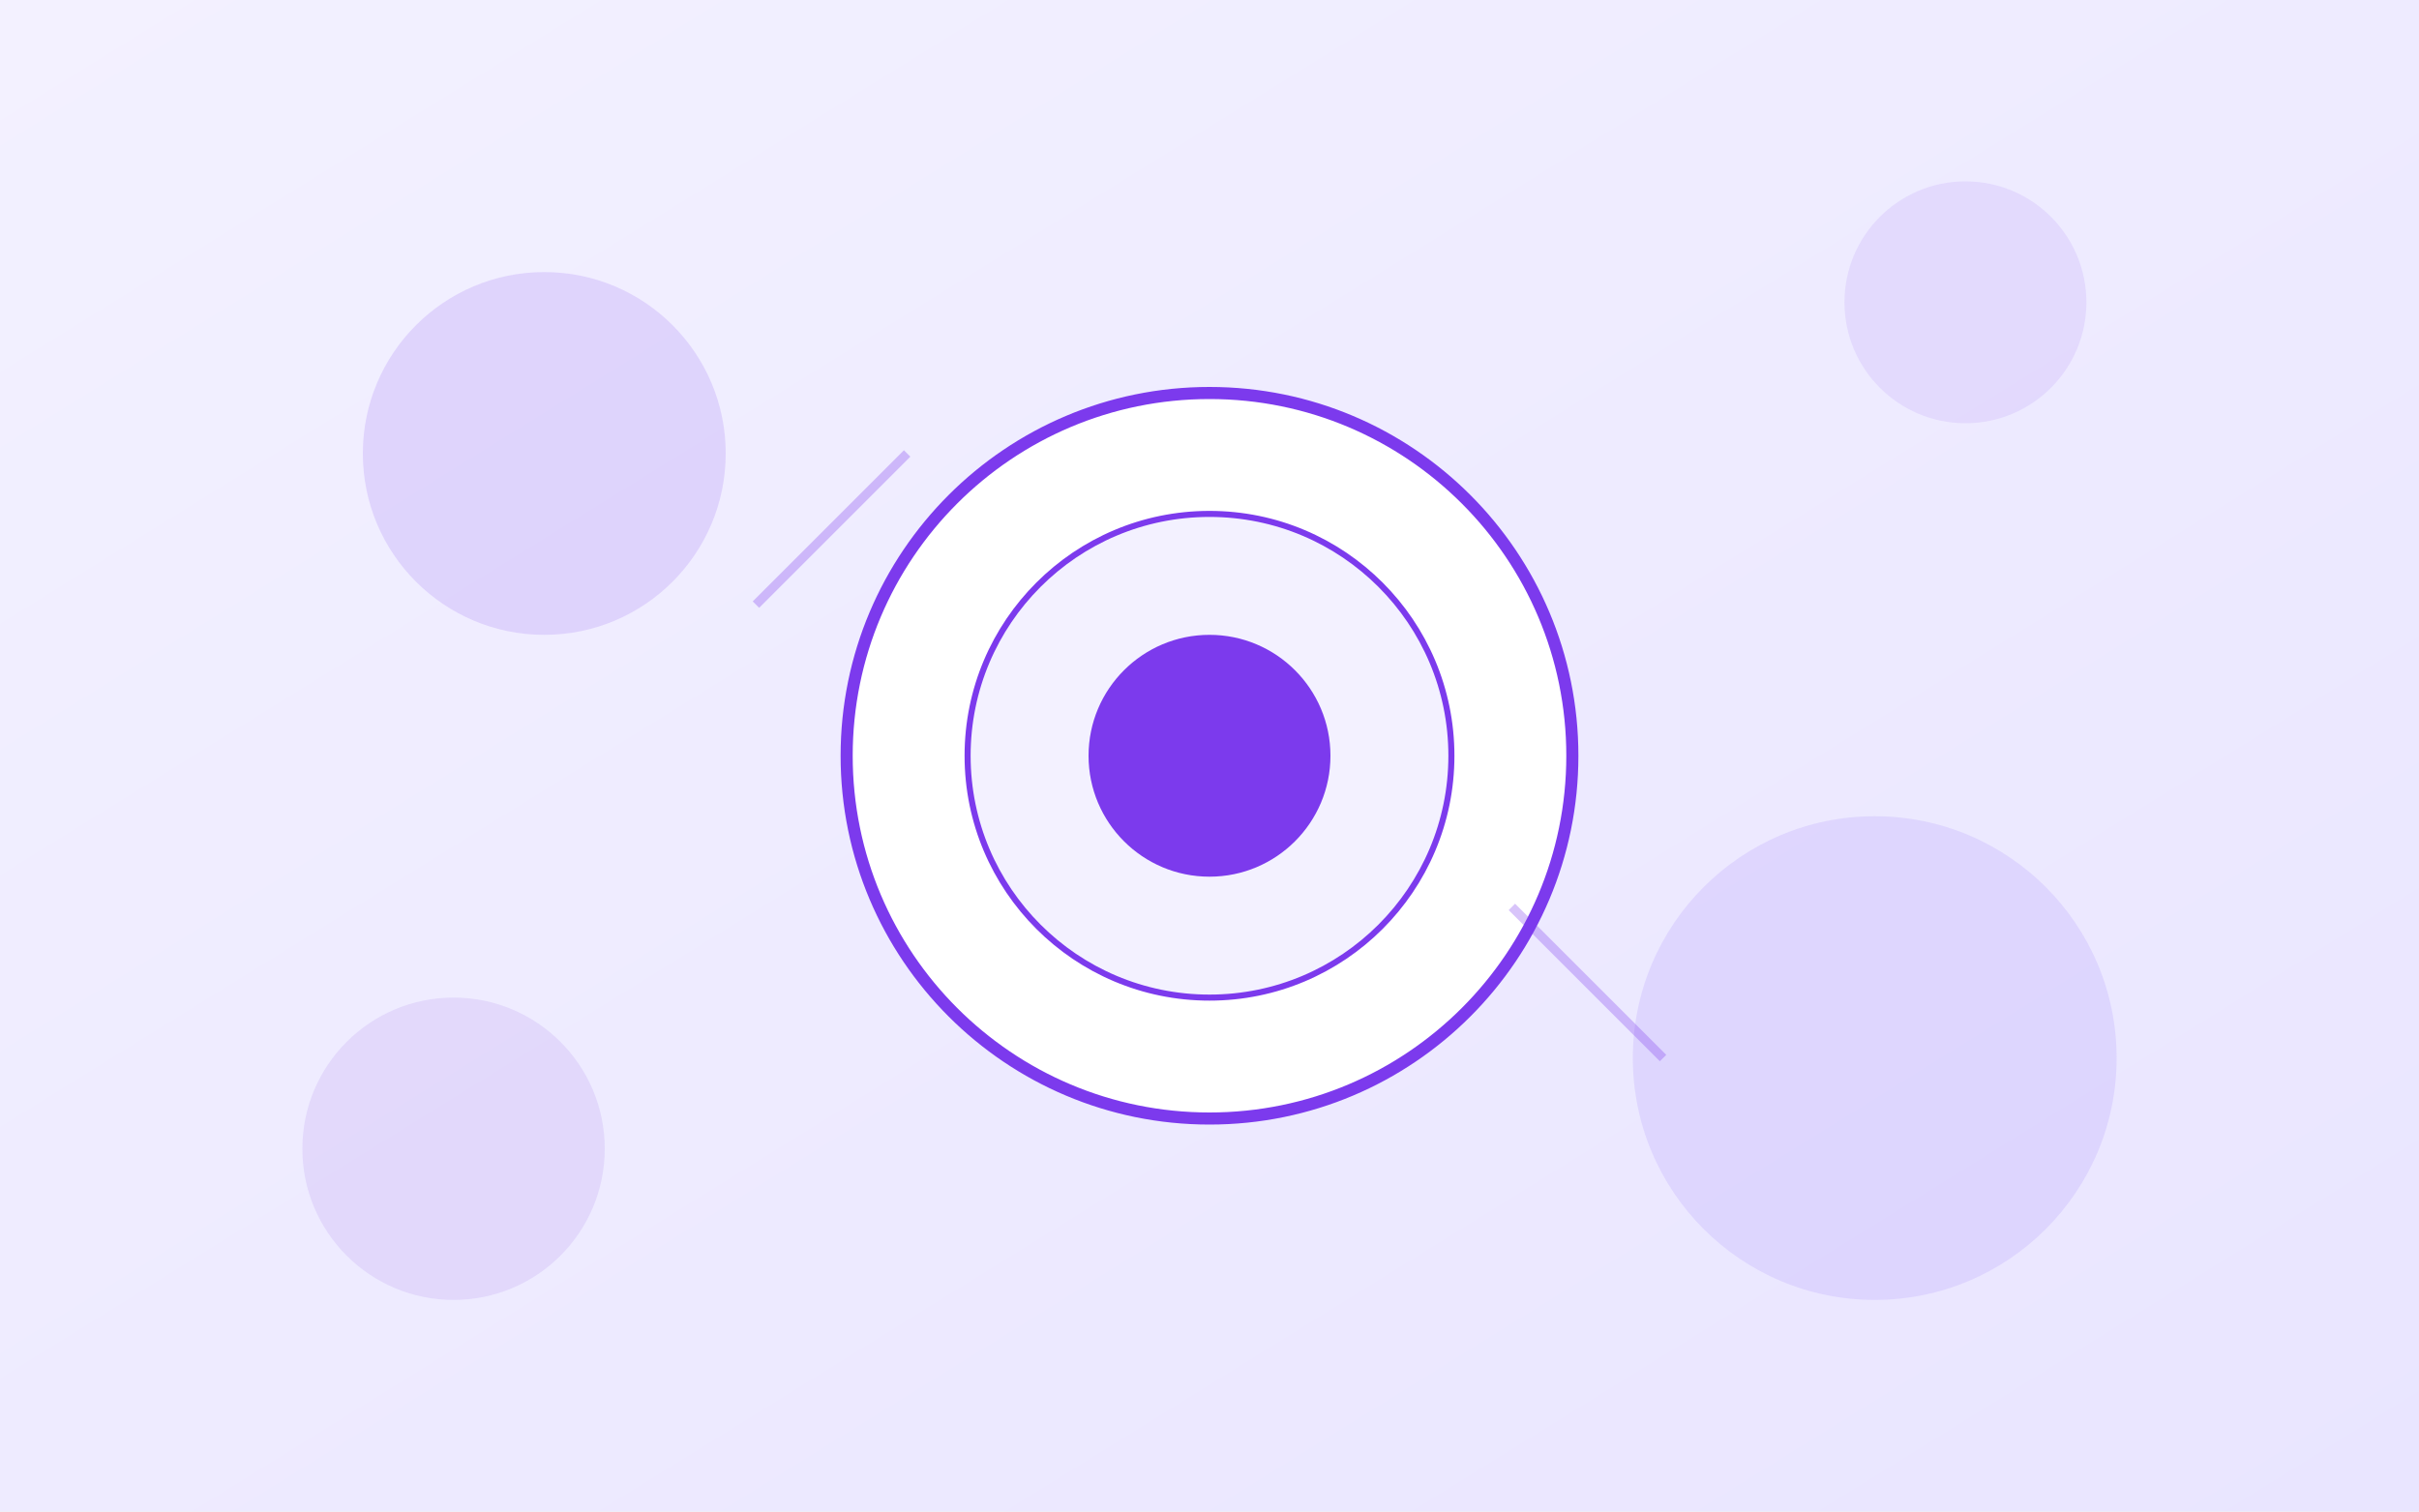
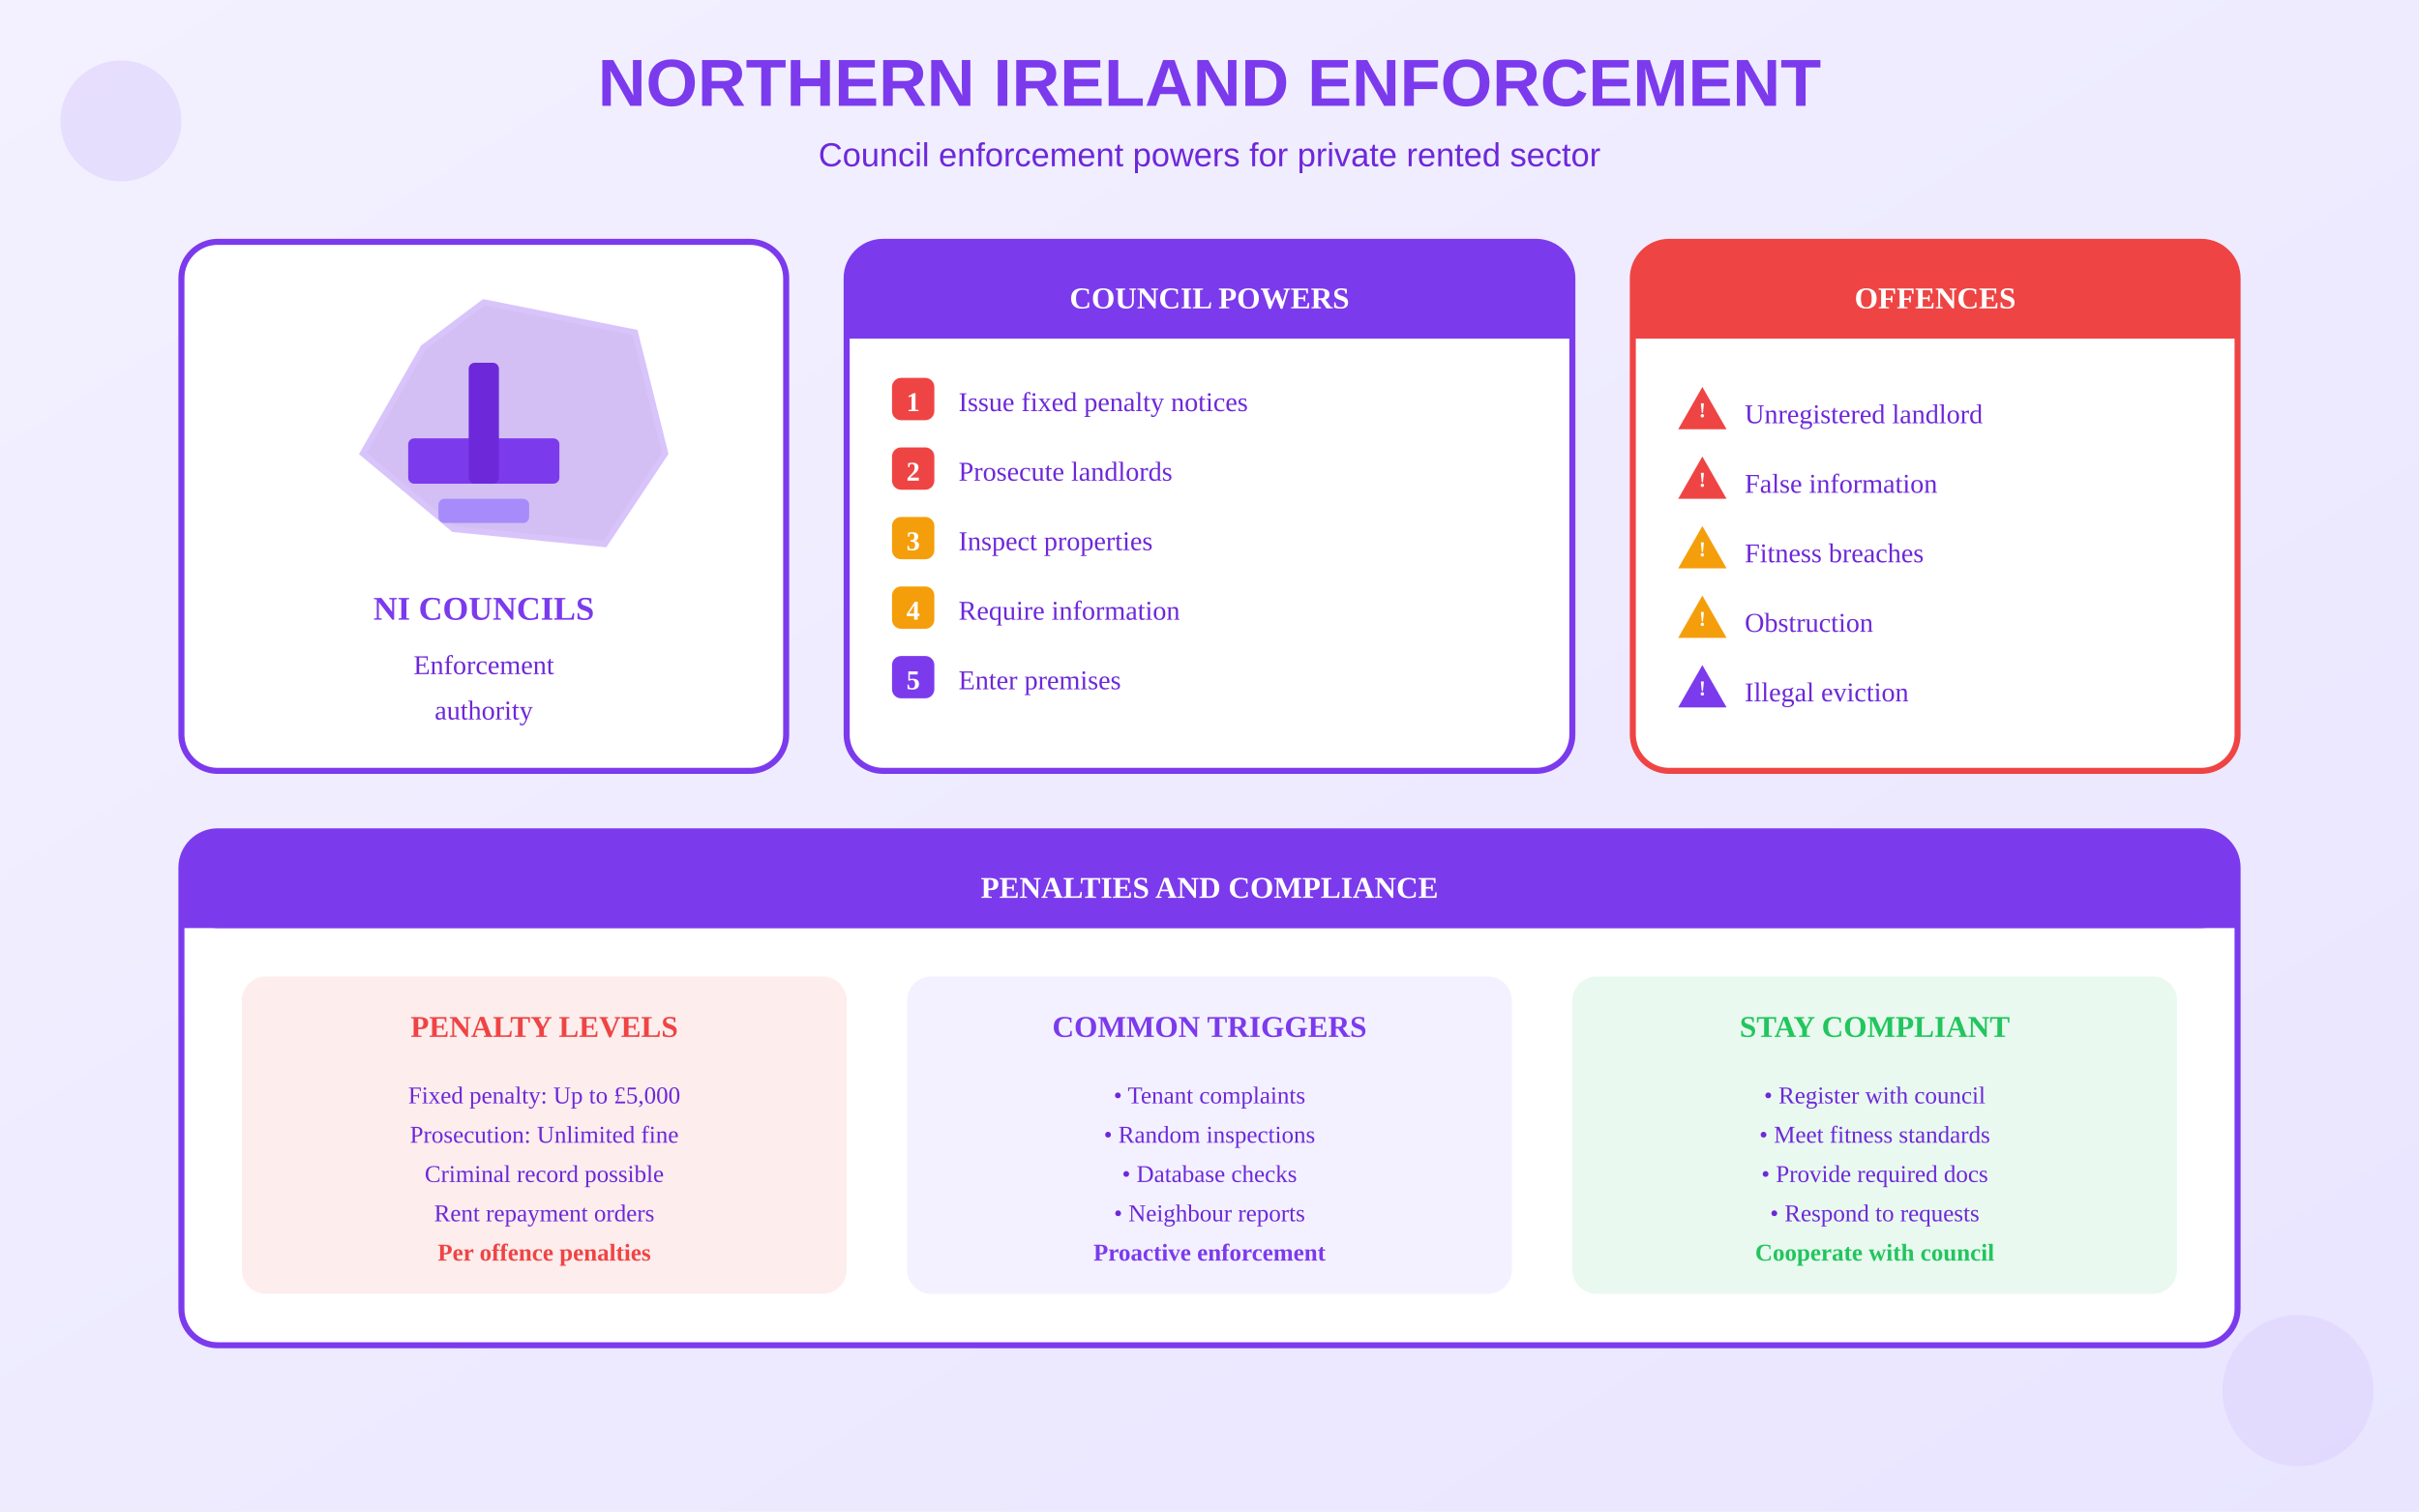
<svg xmlns="http://www.w3.org/2000/svg" viewBox="0 0 800 500">
  <defs>
    <linearGradient id="bgGrad" x1="0%" y1="0%" x2="100%" y2="100%">
      <stop offset="0%" style="stop-color:#F3F1FF" />
      <stop offset="100%" style="stop-color:#E9E5FF" />
    </linearGradient>
  </defs>
  <rect width="800" height="500" fill="url(#bgGrad)" />
-   <circle cx="400" cy="250" r="120" fill="white" stroke="#7C3AED" stroke-width="4" />
-   <circle cx="400" cy="250" r="80" fill="#F3F1FF" stroke="#7C3AED" stroke-width="2" />
-   <circle cx="400" cy="250" r="40" fill="#7C3AED" />
-   <circle cx="180" cy="150" r="60" fill="#7C3AED" opacity="0.15" />
-   <circle cx="620" cy="350" r="80" fill="#A78BFA" opacity="0.2" />
-   <circle cx="650" cy="100" r="40" fill="#7C3AED" opacity="0.1" />
-   <circle cx="150" cy="380" r="50" fill="#6D28D9" opacity="0.1" />
-   <line x1="250" y1="200" x2="300" y2="150" stroke="#7C3AED" stroke-width="3" opacity="0.3" />
-   <line x1="500" y1="300" x2="550" y2="350" stroke="#7C3AED" stroke-width="3" opacity="0.3" />
+   <text x="400" y="35" text-anchor="middle" fill="#7C3AED" font-size="22" font-weight="bold" font-family="Arial">NORTHERN IRELAND ENFORCEMENT</text>
+   <text x="400" y="55" text-anchor="middle" fill="#6D28D9" font-size="11" font-family="Arial">Council enforcement powers for private rented sector</text>
+   <g transform="translate(60, 80)">
+     <rect x="0" y="0" width="200" height="175" rx="12" fill="white" stroke="#7C3AED" stroke-width="2" />
+     <g transform="translate(30, 10)">
+       <path d="M70 10 L120 20 L130 60 L110 90 L60 85 L30 60 L50 25 Z" fill="#6D28D9" opacity="0.3" stroke="#7C3AED" stroke-width="2" />
+       <g transform="translate(45, 30)">
+         <rect x="0" y="25" width="50" height="15" rx="2" fill="#7C3AED" />
+         <rect x="20" y="0" width="10" height="40" rx="2" fill="#6D28D9" />
+         <rect x="10" y="45" width="30" height="8" rx="2" fill="#A78BFA" />
+       </g>
+     </g>
+     <text x="100" y="125" text-anchor="middle" fill="#7C3AED" font-size="11" font-weight="bold">NI COUNCILS</text>
+     <text x="100" y="143" text-anchor="middle" fill="#6D28D9" font-size="9">Enforcement</text>
+     <text x="100" y="158" text-anchor="middle" fill="#6D28D9" font-size="9">authority</text>
+   </g>
+   <g transform="translate(280, 80)">
+     <rect x="0" y="0" width="240" height="175" rx="12" fill="white" stroke="#7C3AED" stroke-width="2" />
+     <rect x="0" y="0" width="240" height="32" rx="12" fill="#7C3AED" />
+     <rect x="0" y="20" width="240" height="12" fill="#7C3AED" />
+     <text x="120" y="22" text-anchor="middle" fill="white" font-size="10" font-weight="bold">COUNCIL POWERS</text>
+     <g transform="translate(15, 45)">
+       <rect x="0" y="0" width="14" height="14" rx="3" fill="#EF4444" />
+       <text x="7" y="11" text-anchor="middle" fill="white" font-size="9" font-weight="bold">1</text>
+       <text x="22" y="11" fill="#6D28D9" font-size="9">Issue fixed penalty notices</text>
+     </g>
+     <g transform="translate(15, 68)">
+       <rect x="0" y="0" width="14" height="14" rx="3" fill="#EF4444" />
+       <text x="7" y="11" text-anchor="middle" fill="white" font-size="9" font-weight="bold">2</text>
+       <text x="22" y="11" fill="#6D28D9" font-size="9">Prosecute landlords</text>
+     </g>
+     <g transform="translate(15, 91)">
+       <rect x="0" y="0" width="14" height="14" rx="3" fill="#F59E0B" />
+       <text x="7" y="11" text-anchor="middle" fill="white" font-size="9" font-weight="bold">3</text>
+       <text x="22" y="11" fill="#6D28D9" font-size="9">Inspect properties</text>
+     </g>
+     <g transform="translate(15, 114)">
+       <rect x="0" y="0" width="14" height="14" rx="3" fill="#F59E0B" />
+       <text x="7" y="11" text-anchor="middle" fill="white" font-size="9" font-weight="bold">4</text>
+       <text x="22" y="11" fill="#6D28D9" font-size="9">Require information</text>
+     </g>
+     <g transform="translate(15, 137)">
+       <rect x="0" y="0" width="14" height="14" rx="3" fill="#7C3AED" />
+       <text x="7" y="11" text-anchor="middle" fill="white" font-size="9" font-weight="bold">5</text>
+       <text x="22" y="11" fill="#6D28D9" font-size="9">Enter premises</text>
+     </g>
+   </g>
+   <g transform="translate(540, 80)">
+     <rect x="0" y="0" width="200" height="175" rx="12" fill="white" stroke="#EF4444" stroke-width="2" />
+     <rect x="0" y="0" width="200" height="32" rx="12" fill="#EF4444" />
+     <rect x="0" y="20" width="200" height="12" fill="#EF4444" />
+     <text x="100" y="22" text-anchor="middle" fill="white" font-size="10" font-weight="bold">OFFENCES</text>
+     <g transform="translate(15, 48)">
+       <polygon points="8,0 16,14 0,14" fill="#EF4444" />
+       <text x="8" y="10" text-anchor="middle" fill="white" font-size="7" font-weight="bold">!</text>
+       <text x="22" y="12" fill="#6D28D9" font-size="9">Unregistered landlord</text>
+     </g>
+     <g transform="translate(15, 71)">
+       <polygon points="8,0 16,14 0,14" fill="#EF4444" />
+       <text x="8" y="10" text-anchor="middle" fill="white" font-size="7" font-weight="bold">!</text>
+       <text x="22" y="12" fill="#6D28D9" font-size="9">False information</text>
+     </g>
+     <g transform="translate(15, 94)">
+       <polygon points="8,0 16,14 0,14" fill="#F59E0B" />
+       <text x="8" y="10" text-anchor="middle" fill="white" font-size="7" font-weight="bold">!</text>
+       <text x="22" y="12" fill="#6D28D9" font-size="9">Fitness breaches</text>
+     </g>
+     <g transform="translate(15, 117)">
+       <polygon points="8,0 16,14 0,14" fill="#F59E0B" />
+       <text x="8" y="10" text-anchor="middle" fill="white" font-size="7" font-weight="bold">!</text>
+       <text x="22" y="12" fill="#6D28D9" font-size="9">Obstruction</text>
+     </g>
+     <g transform="translate(15, 140)">
+       <polygon points="8,0 16,14 0,14" fill="#7C3AED" />
+       <text x="8" y="10" text-anchor="middle" fill="white" font-size="7" font-weight="bold">!</text>
+       <text x="22" y="12" fill="#6D28D9" font-size="9">Illegal eviction</text>
+     </g>
+   </g>
+   <g transform="translate(60, 275)">
+     <rect x="0" y="0" width="680" height="170" rx="12" fill="white" stroke="#7C3AED" stroke-width="2" />
+     <rect x="0" y="0" width="680" height="32" rx="12" fill="#7C3AED" />
+     <rect x="0" y="20" width="680" height="12" fill="#7C3AED" />
+     <text x="340" y="22" text-anchor="middle" fill="white" font-size="10" font-weight="bold">PENALTIES AND COMPLIANCE</text>
+     <g transform="translate(20, 48)">
+       <rect x="0" y="0" width="200" height="105" rx="8" fill="#EF4444" opacity="0.1" />
+       <text x="100" y="20" text-anchor="middle" fill="#EF4444" font-size="10" font-weight="bold">PENALTY LEVELS</text>
+       <text x="100" y="42" text-anchor="middle" fill="#6D28D9" font-size="8">Fixed penalty: Up to £5,000</text>
+       <text x="100" y="55" text-anchor="middle" fill="#6D28D9" font-size="8">Prosecution: Unlimited fine</text>
+       <text x="100" y="68" text-anchor="middle" fill="#6D28D9" font-size="8">Criminal record possible</text>
+       <text x="100" y="81" text-anchor="middle" fill="#6D28D9" font-size="8">Rent repayment orders</text>
+       <text x="100" y="94" text-anchor="middle" fill="#EF4444" font-size="8" font-weight="bold">Per offence penalties</text>
+     </g>
+     <g transform="translate(240, 48)">
+       <rect x="0" y="0" width="200" height="105" rx="8" fill="#F3F1FF" />
+       <text x="100" y="20" text-anchor="middle" fill="#7C3AED" font-size="10" font-weight="bold">COMMON TRIGGERS</text>
+       <text x="100" y="42" text-anchor="middle" fill="#6D28D9" font-size="8">• Tenant complaints</text>
+       <text x="100" y="55" text-anchor="middle" fill="#6D28D9" font-size="8">• Random inspections</text>
+       <text x="100" y="68" text-anchor="middle" fill="#6D28D9" font-size="8">• Database checks</text>
+       <text x="100" y="81" text-anchor="middle" fill="#6D28D9" font-size="8">• Neighbour reports</text>
+       <text x="100" y="94" text-anchor="middle" fill="#7C3AED" font-size="8" font-weight="bold">Proactive enforcement</text>
+     </g>
+     <g transform="translate(460, 48)">
+       <rect x="0" y="0" width="200" height="105" rx="8" fill="#22C55E" opacity="0.1" />
+       <text x="100" y="20" text-anchor="middle" fill="#22C55E" font-size="10" font-weight="bold">STAY COMPLIANT</text>
+       <text x="100" y="42" text-anchor="middle" fill="#6D28D9" font-size="8">• Register with council</text>
+       <text x="100" y="55" text-anchor="middle" fill="#6D28D9" font-size="8">• Meet fitness standards</text>
+       <text x="100" y="68" text-anchor="middle" fill="#6D28D9" font-size="8">• Provide required docs</text>
+       <text x="100" y="81" text-anchor="middle" fill="#6D28D9" font-size="8">• Respond to requests</text>
+       <text x="100" y="94" text-anchor="middle" fill="#22C55E" font-size="8" font-weight="bold">Cooperate with council</text>
+     </g>
+   </g>
+   <circle cx="40" cy="40" r="20" fill="#7C3AED" opacity="0.1" />
+   <circle cx="760" cy="460" r="25" fill="#A78BFA" opacity="0.12" />
</svg>
